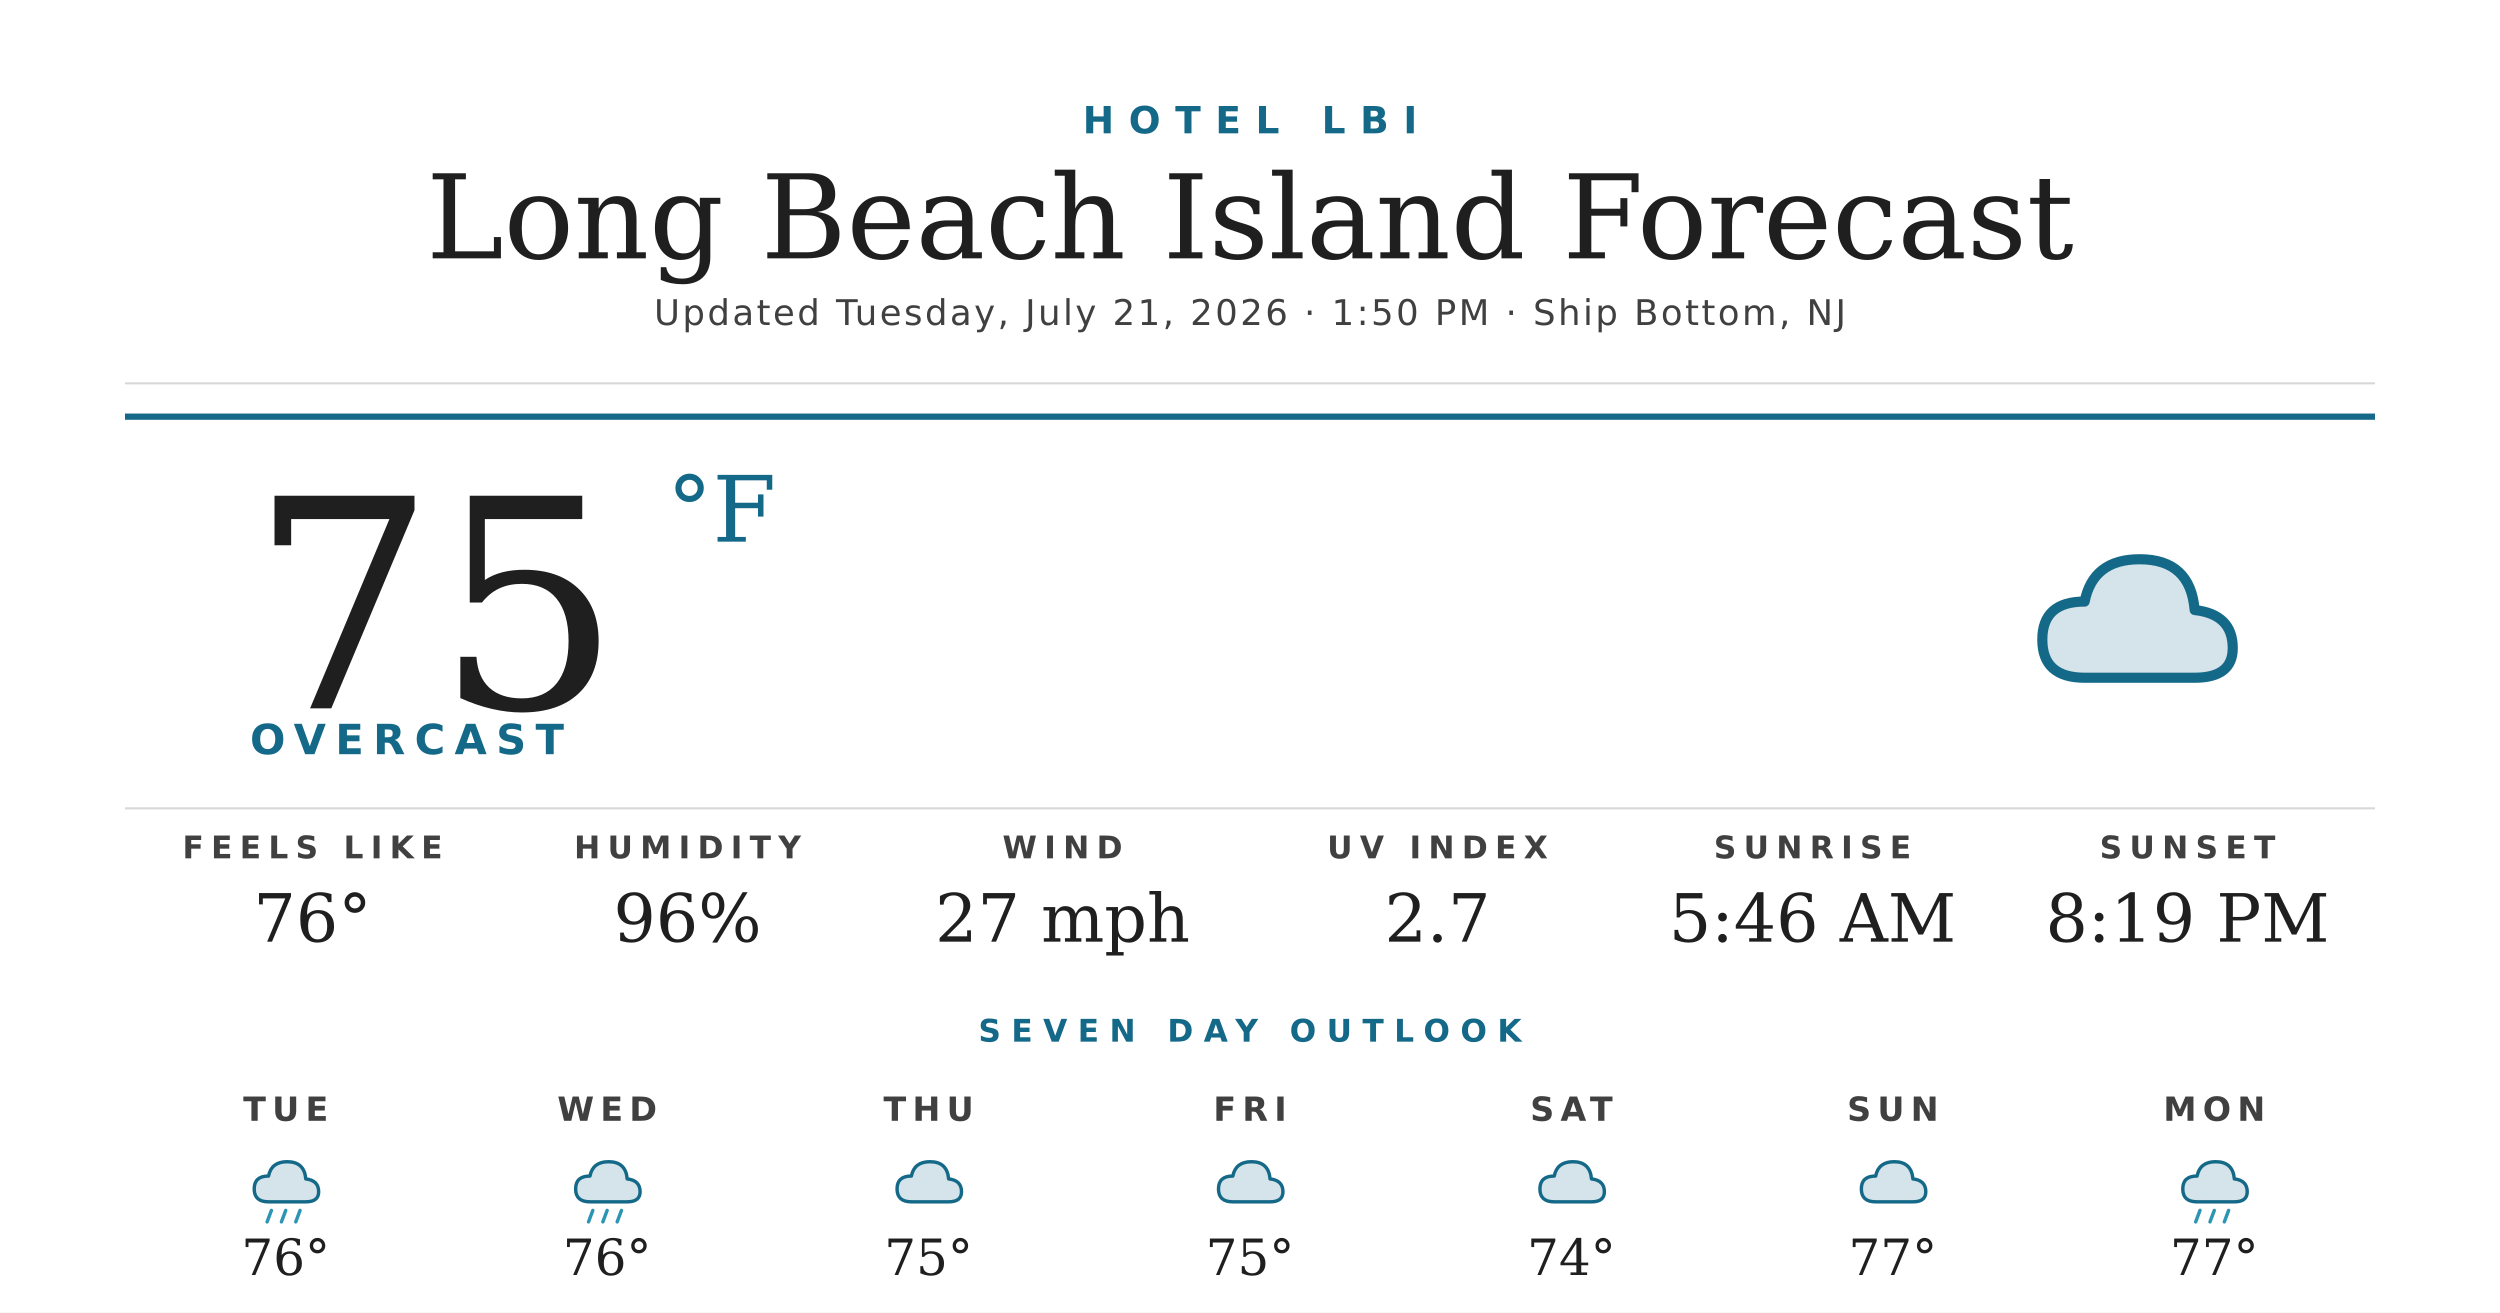
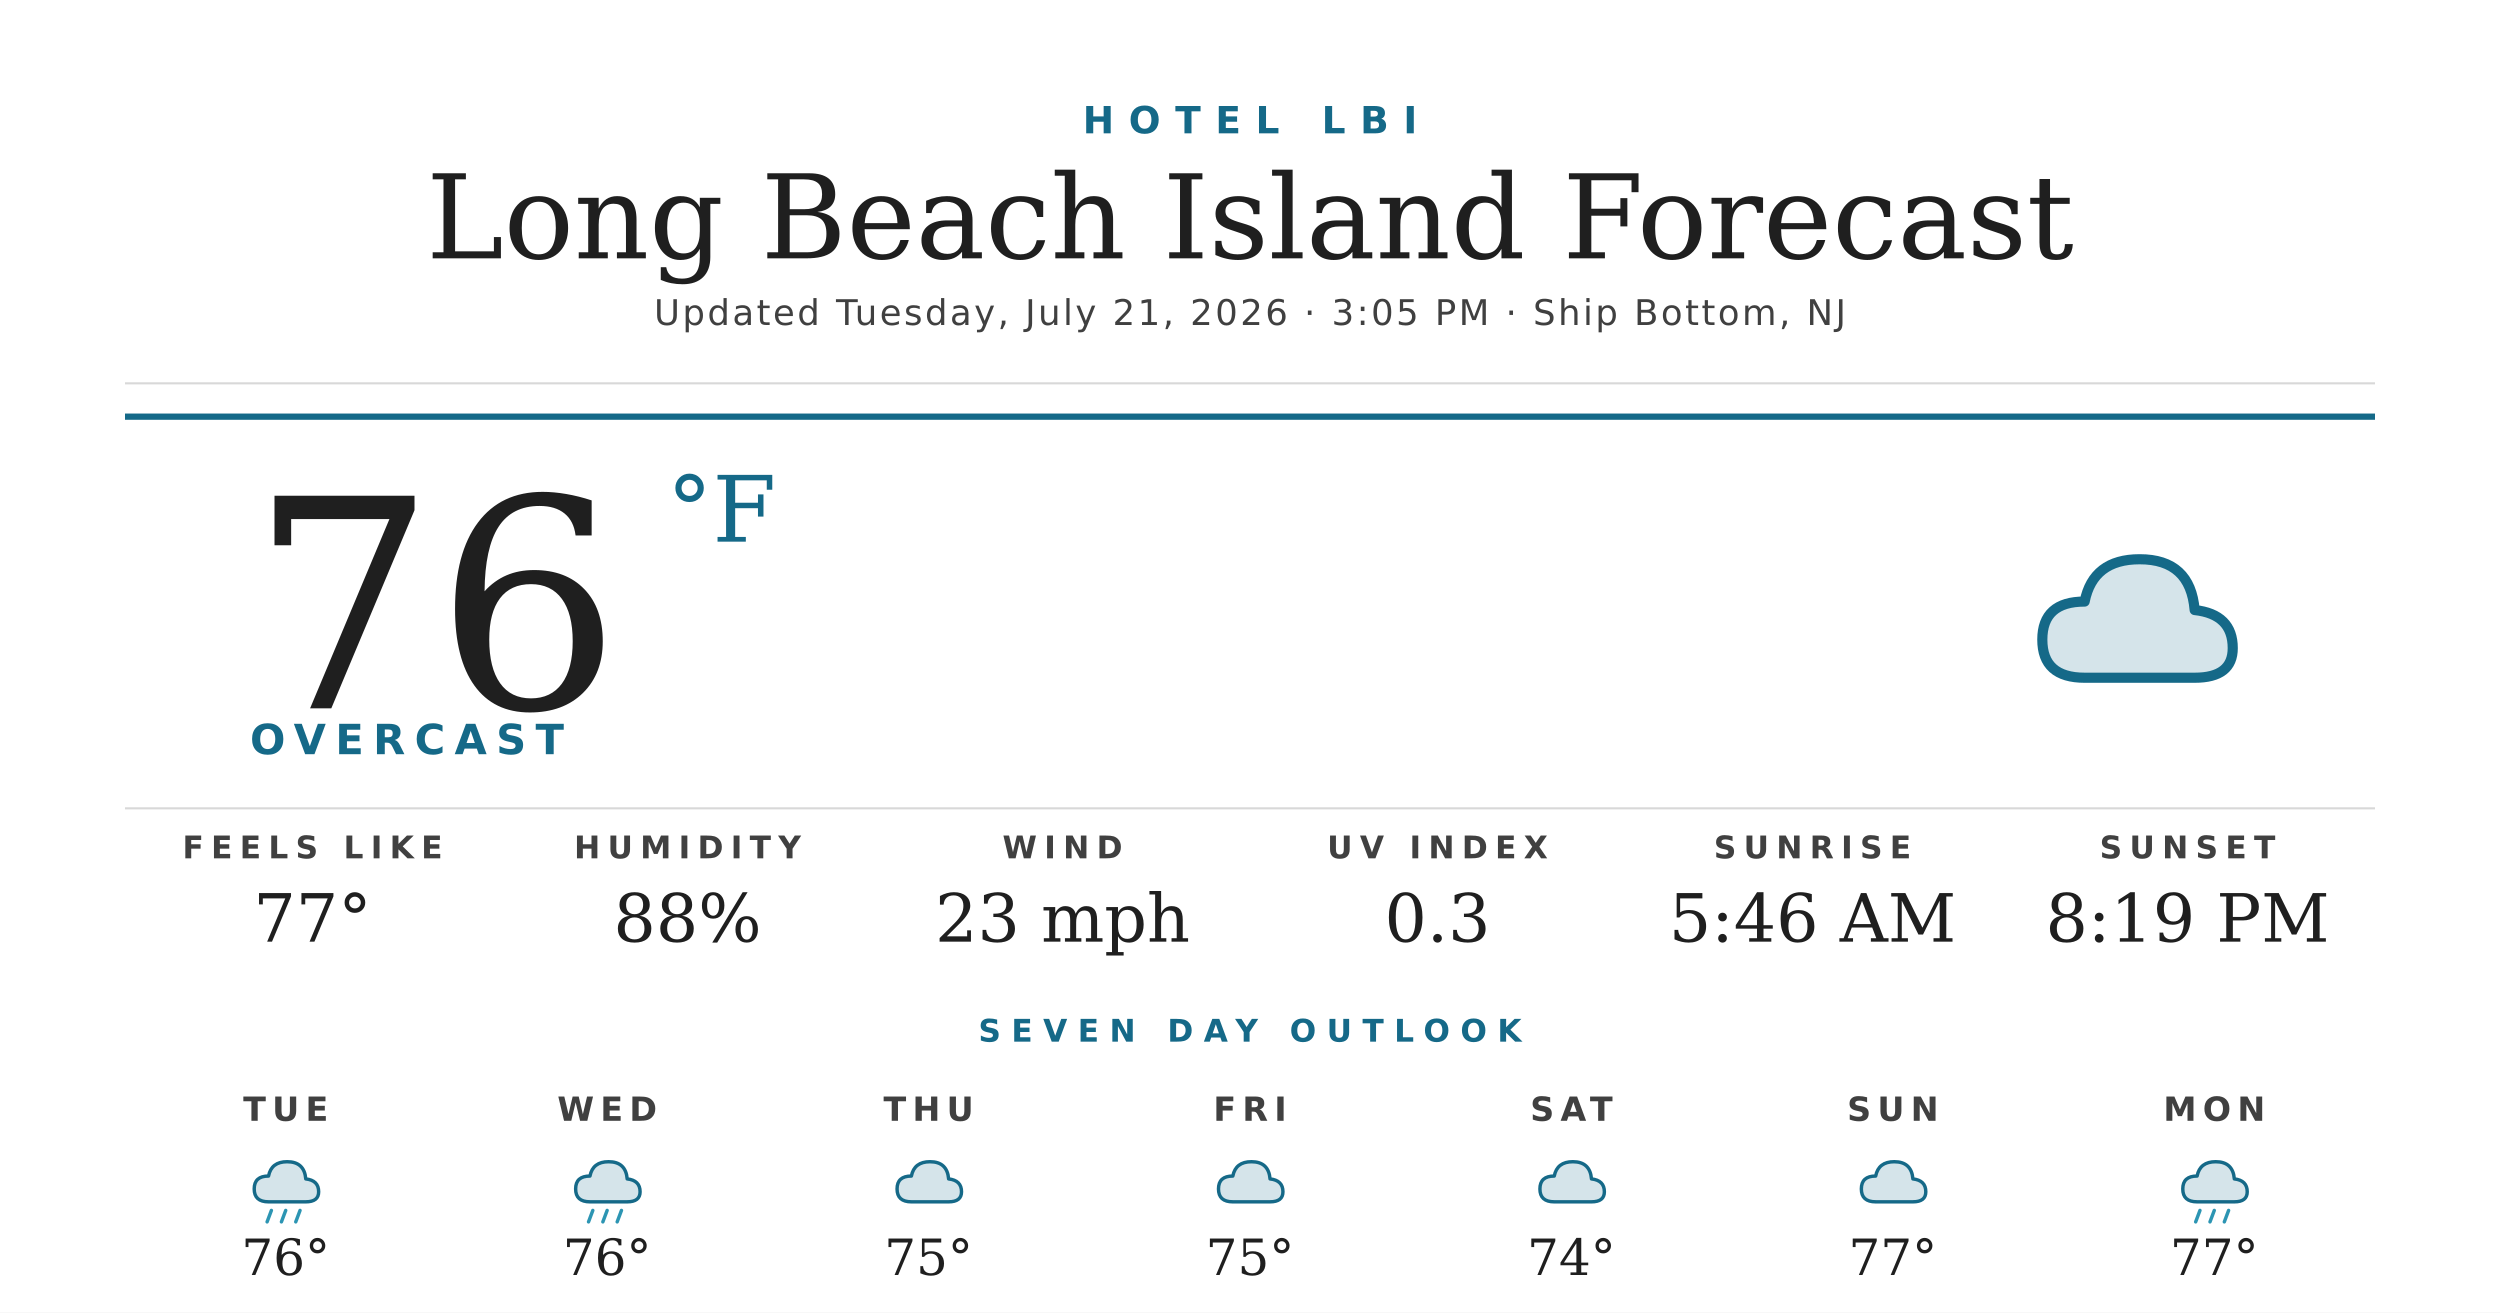
<svg xmlns="http://www.w3.org/2000/svg" width="1200" height="630" viewBox="0 0 1200 630">
  <rect width="1200" height="630" fill="#ffffff" />
  <text x="600" y="64" text-anchor="middle" font-family="'Montserrat Bold', 'Montserrat', 'DejaVu Sans', Helvetica, Arial, sans-serif" font-size="18" font-weight="700" fill="#156988" letter-spacing="7">HOTEL LBI</text>
  <text x="600" y="124" text-anchor="middle" font-family="'Prata', 'DejaVu Serif', Georgia, serif" font-size="56" fill="#1f1f1f">Long Beach Island Forecast</text>
-   <text x="600" y="156" text-anchor="middle" font-family="'Montserrat', 'DejaVu Sans', Helvetica, Arial, sans-serif" font-size="17" font-weight="500" fill="#404040" letter-spacing="1.2">Updated Tuesday, July 21, 2026 · 1:50 PM · Ship Bottom, NJ</text>
+   <text x="600" y="156" text-anchor="middle" font-family="'Montserrat', 'DejaVu Sans', Helvetica, Arial, sans-serif" font-size="17" font-weight="500" fill="#404040" letter-spacing="1.2">Updated Tuesday, July 21, 2026 · 3:05 PM · Ship Bottom, NJ</text>
  <line x1="60" y1="184" x2="1140" y2="184" stroke="#d8d8d8" stroke-width="1" />
  <line x1="60" y1="200" x2="1140" y2="200" stroke="#156988" stroke-width="3" />
-   <text x="120" y="340" font-family="'Prata', 'DejaVu Serif', Georgia, serif" font-size="140" fill="#1f1f1f">75</text>
+   <text x="120" y="340" font-family="'Prata', 'DejaVu Serif', Georgia, serif" font-size="140" fill="#1f1f1f">76</text>
  <text x="320" y="260" font-family="'Prata', 'DejaVu Serif', Georgia, serif" font-size="44" fill="#156988">°F</text>
  <text x="120" y="362" font-family="'Montserrat Bold', 'Montserrat', 'DejaVu Sans', Helvetica, Arial, sans-serif" font-size="20" font-weight="700" fill="#156988" letter-spacing="4.5">OVERCAST</text>
  <g transform="translate(960,240) scale(2.03125)">
    <path d="M20 42 Q10 42 10 33 Q10 24 20 24 Q22 14 33 14 Q45 14 46 26 Q55 27 55 35 Q55 42 46 42 Z" fill="#156988" opacity="0.18" />
    <path d="M20 42 Q10 42 10 33 Q10 24 20 24 Q22 14 33 14 Q45 14 46 26 Q55 27 55 35 Q55 42 46 42 Z" fill="none" stroke="#156988" stroke-width="2.4" stroke-linejoin="round" />
  </g>
  <line x1="60" y1="388" x2="1140" y2="388" stroke="#d8d8d8" stroke-width="1" />
  <text x="150" y="412" text-anchor="middle" font-family="'Montserrat Bold', 'Montserrat', 'DejaVu Sans', Helvetica, Arial, sans-serif" font-size="15" font-weight="700" fill="#404040" letter-spacing="3.5">FEELS LIKE</text>
-   <text x="150" y="452" text-anchor="middle" font-family="'Prata', 'DejaVu Serif', Georgia, serif" font-size="32" fill="#1f1f1f">76°</text>
+   <text x="150" y="452" text-anchor="middle" font-family="'Prata', 'DejaVu Serif', Georgia, serif" font-size="32" fill="#1f1f1f">77°</text>
  <text x="330" y="412" text-anchor="middle" font-family="'Montserrat Bold', 'Montserrat', 'DejaVu Sans', Helvetica, Arial, sans-serif" font-size="15" font-weight="700" fill="#404040" letter-spacing="3.5">HUMIDITY</text>
-   <text x="330" y="452" text-anchor="middle" font-family="'Prata', 'DejaVu Serif', Georgia, serif" font-size="32" fill="#1f1f1f">96%</text>
+   <text x="330" y="452" text-anchor="middle" font-family="'Prata', 'DejaVu Serif', Georgia, serif" font-size="32" fill="#1f1f1f">88%</text>
  <text x="510" y="412" text-anchor="middle" font-family="'Montserrat Bold', 'Montserrat', 'DejaVu Sans', Helvetica, Arial, sans-serif" font-size="15" font-weight="700" fill="#404040" letter-spacing="3.5">WIND</text>
-   <text x="510" y="452" text-anchor="middle" font-family="'Prata', 'DejaVu Serif', Georgia, serif" font-size="32" fill="#1f1f1f">27 mph</text>
+   <text x="510" y="452" text-anchor="middle" font-family="'Prata', 'DejaVu Serif', Georgia, serif" font-size="32" fill="#1f1f1f">23 mph</text>
  <text x="690" y="412" text-anchor="middle" font-family="'Montserrat Bold', 'Montserrat', 'DejaVu Sans', Helvetica, Arial, sans-serif" font-size="15" font-weight="700" fill="#404040" letter-spacing="3.5">UV INDEX</text>
-   <text x="690" y="452" text-anchor="middle" font-family="'Prata', 'DejaVu Serif', Georgia, serif" font-size="32" fill="#1f1f1f">2.7</text>
+   <text x="690" y="452" text-anchor="middle" font-family="'Prata', 'DejaVu Serif', Georgia, serif" font-size="32" fill="#1f1f1f">0.3</text>
  <text x="870" y="412" text-anchor="middle" font-family="'Montserrat Bold', 'Montserrat', 'DejaVu Sans', Helvetica, Arial, sans-serif" font-size="15" font-weight="700" fill="#404040" letter-spacing="3.5">SUNRISE</text>
  <text x="870" y="452" text-anchor="middle" font-family="'Prata', 'DejaVu Serif', Georgia, serif" font-size="32" fill="#1f1f1f">5:46 AM</text>
  <text x="1050" y="412" text-anchor="middle" font-family="'Montserrat Bold', 'Montserrat', 'DejaVu Sans', Helvetica, Arial, sans-serif" font-size="15" font-weight="700" fill="#404040" letter-spacing="3.5">SUNSET</text>
  <text x="1050" y="452" text-anchor="middle" font-family="'Prata', 'DejaVu Serif', Georgia, serif" font-size="32" fill="#1f1f1f">8:19 PM</text>
  <text x="600" y="500" text-anchor="middle" font-family="'Montserrat Bold', 'Montserrat', 'DejaVu Sans', Helvetica, Arial, sans-serif" font-size="15" font-weight="700" fill="#156988" letter-spacing="5">SEVEN DAY OUTLOOK</text>
  <text x="137.143" y="538" text-anchor="middle" font-family="'Montserrat Bold', 'Montserrat', 'DejaVu Sans', Helvetica, Arial, sans-serif" font-size="16" font-weight="700" fill="#404040" letter-spacing="3">TUE</text>
  <g transform="translate(115.1429,548) scale(0.6875)">
    <path d="M20 42 Q10 42 10 33 Q10 24 20 24 Q22 14 33 14 Q45 14 46 26 Q55 27 55 35 Q55 42 46 42 Z" fill="#156988" opacity="0.18" />
    <path d="M20 42 Q10 42 10 33 Q10 24 20 24 Q22 14 33 14 Q45 14 46 26 Q55 27 55 35 Q55 42 46 42 Z" fill="none" stroke="#156988" stroke-width="2.4" stroke-linejoin="round" />
    <g stroke="#2C95B3" stroke-width="2.4" stroke-linecap="round">
      <line x1="22" y1="48" x2="19" y2="56" />
      <line x1="32" y1="48" x2="29" y2="56" />
      <line x1="42" y1="48" x2="39" y2="56" />
    </g>
  </g>
  <text x="137.143" y="612" text-anchor="middle" font-family="'Prata', 'DejaVu Serif', Georgia, serif" font-size="24" fill="#1f1f1f">76°</text>
  <text x="291.429" y="538" text-anchor="middle" font-family="'Montserrat Bold', 'Montserrat', 'DejaVu Sans', Helvetica, Arial, sans-serif" font-size="16" font-weight="700" fill="#404040" letter-spacing="3">WED</text>
  <g transform="translate(269.4286,548) scale(0.6875)">
    <path d="M20 42 Q10 42 10 33 Q10 24 20 24 Q22 14 33 14 Q45 14 46 26 Q55 27 55 35 Q55 42 46 42 Z" fill="#156988" opacity="0.18" />
    <path d="M20 42 Q10 42 10 33 Q10 24 20 24 Q22 14 33 14 Q45 14 46 26 Q55 27 55 35 Q55 42 46 42 Z" fill="none" stroke="#156988" stroke-width="2.4" stroke-linejoin="round" />
    <g stroke="#2C95B3" stroke-width="2.4" stroke-linecap="round">
      <line x1="22" y1="48" x2="19" y2="56" />
      <line x1="32" y1="48" x2="29" y2="56" />
      <line x1="42" y1="48" x2="39" y2="56" />
    </g>
  </g>
  <text x="291.429" y="612" text-anchor="middle" font-family="'Prata', 'DejaVu Serif', Georgia, serif" font-size="24" fill="#1f1f1f">76°</text>
  <text x="445.714" y="538" text-anchor="middle" font-family="'Montserrat Bold', 'Montserrat', 'DejaVu Sans', Helvetica, Arial, sans-serif" font-size="16" font-weight="700" fill="#404040" letter-spacing="3">THU</text>
  <g transform="translate(423.7143,548) scale(0.6875)">
    <path d="M20 42 Q10 42 10 33 Q10 24 20 24 Q22 14 33 14 Q45 14 46 26 Q55 27 55 35 Q55 42 46 42 Z" fill="#156988" opacity="0.18" />
    <path d="M20 42 Q10 42 10 33 Q10 24 20 24 Q22 14 33 14 Q45 14 46 26 Q55 27 55 35 Q55 42 46 42 Z" fill="none" stroke="#156988" stroke-width="2.4" stroke-linejoin="round" />
  </g>
  <text x="445.714" y="612" text-anchor="middle" font-family="'Prata', 'DejaVu Serif', Georgia, serif" font-size="24" fill="#1f1f1f">75°</text>
  <text x="600" y="538" text-anchor="middle" font-family="'Montserrat Bold', 'Montserrat', 'DejaVu Sans', Helvetica, Arial, sans-serif" font-size="16" font-weight="700" fill="#404040" letter-spacing="3">FRI</text>
  <g transform="translate(578,548) scale(0.6875)">
    <path d="M20 42 Q10 42 10 33 Q10 24 20 24 Q22 14 33 14 Q45 14 46 26 Q55 27 55 35 Q55 42 46 42 Z" fill="#156988" opacity="0.18" />
    <path d="M20 42 Q10 42 10 33 Q10 24 20 24 Q22 14 33 14 Q45 14 46 26 Q55 27 55 35 Q55 42 46 42 Z" fill="none" stroke="#156988" stroke-width="2.4" stroke-linejoin="round" />
  </g>
  <text x="600" y="612" text-anchor="middle" font-family="'Prata', 'DejaVu Serif', Georgia, serif" font-size="24" fill="#1f1f1f">75°</text>
  <text x="754.286" y="538" text-anchor="middle" font-family="'Montserrat Bold', 'Montserrat', 'DejaVu Sans', Helvetica, Arial, sans-serif" font-size="16" font-weight="700" fill="#404040" letter-spacing="3">SAT</text>
  <g transform="translate(732.2857,548) scale(0.6875)">
    <path d="M20 42 Q10 42 10 33 Q10 24 20 24 Q22 14 33 14 Q45 14 46 26 Q55 27 55 35 Q55 42 46 42 Z" fill="#156988" opacity="0.18" />
    <path d="M20 42 Q10 42 10 33 Q10 24 20 24 Q22 14 33 14 Q45 14 46 26 Q55 27 55 35 Q55 42 46 42 Z" fill="none" stroke="#156988" stroke-width="2.4" stroke-linejoin="round" />
  </g>
  <text x="754.286" y="612" text-anchor="middle" font-family="'Prata', 'DejaVu Serif', Georgia, serif" font-size="24" fill="#1f1f1f">74°</text>
  <text x="908.571" y="538" text-anchor="middle" font-family="'Montserrat Bold', 'Montserrat', 'DejaVu Sans', Helvetica, Arial, sans-serif" font-size="16" font-weight="700" fill="#404040" letter-spacing="3">SUN</text>
  <g transform="translate(886.5714,548) scale(0.6875)">
    <path d="M20 42 Q10 42 10 33 Q10 24 20 24 Q22 14 33 14 Q45 14 46 26 Q55 27 55 35 Q55 42 46 42 Z" fill="#156988" opacity="0.18" />
    <path d="M20 42 Q10 42 10 33 Q10 24 20 24 Q22 14 33 14 Q45 14 46 26 Q55 27 55 35 Q55 42 46 42 Z" fill="none" stroke="#156988" stroke-width="2.4" stroke-linejoin="round" />
  </g>
  <text x="908.571" y="612" text-anchor="middle" font-family="'Prata', 'DejaVu Serif', Georgia, serif" font-size="24" fill="#1f1f1f">77°</text>
  <text x="1062.857" y="538" text-anchor="middle" font-family="'Montserrat Bold', 'Montserrat', 'DejaVu Sans', Helvetica, Arial, sans-serif" font-size="16" font-weight="700" fill="#404040" letter-spacing="3">MON</text>
  <g transform="translate(1040.857,548) scale(0.6875)">
    <path d="M20 42 Q10 42 10 33 Q10 24 20 24 Q22 14 33 14 Q45 14 46 26 Q55 27 55 35 Q55 42 46 42 Z" fill="#156988" opacity="0.18" />
    <path d="M20 42 Q10 42 10 33 Q10 24 20 24 Q22 14 33 14 Q45 14 46 26 Q55 27 55 35 Q55 42 46 42 Z" fill="none" stroke="#156988" stroke-width="2.4" stroke-linejoin="round" />
    <g stroke="#2C95B3" stroke-width="2.4" stroke-linecap="round">
      <line x1="22" y1="48" x2="19" y2="56" />
      <line x1="32" y1="48" x2="29" y2="56" />
      <line x1="42" y1="48" x2="39" y2="56" />
    </g>
  </g>
  <text x="1062.857" y="612" text-anchor="middle" font-family="'Prata', 'DejaVu Serif', Georgia, serif" font-size="24" fill="#1f1f1f">77°</text>
</svg>
